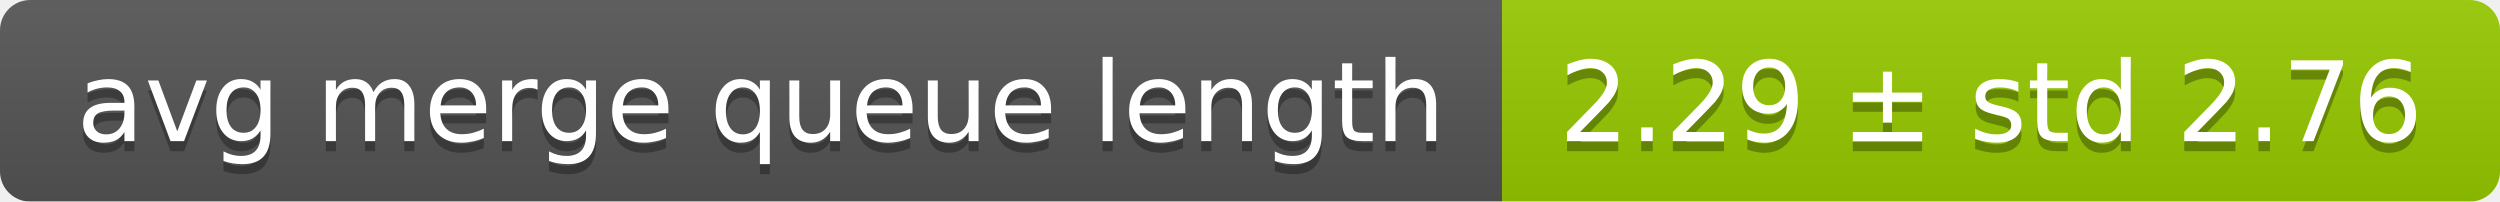
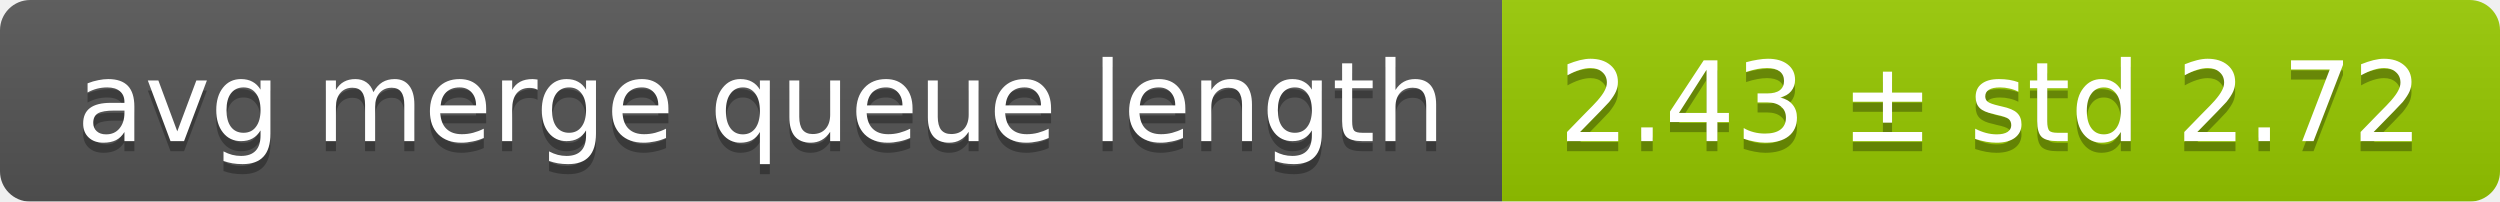
<svg xmlns="http://www.w3.org/2000/svg" width="248" height="20">
  <linearGradient id="smooth" x2="0" y2="100%">
    <stop offset="0" stop-color="#bbb" stop-opacity=".1" />
    <stop offset="1" stop-opacity=".1" />
  </linearGradient>
  <mask id="round">
    <rect width="248" height="20" rx="3" fill="#fff" />
  </mask>
  <g mask="url(#round)">
    <rect width="149" height="20" fill="#555" />
    <rect x="149" width="99" height="20" fill="#97ca00" />
    <rect width="248" height="20" fill="url(#smooth)" />
  </g>
  <g fill="#fff" text-anchor="middle" font-family="DejaVu Sans,Verdana,Geneva,sans-serif" font-size="11">
    <text x="75.5" y="15" fill="#010101" fill-opacity=".3">avg merge queue length</text>
    <text x="75.5" y="14">avg merge queue length</text>
-     <text x="197.5" y="15" fill="#010101" fill-opacity=".3">2.29 ± std 2.76</text>
-     <text x="197.5" y="14">2.29 ± std 2.76</text>
+     <text x="197.5" y="15" fill="#010101" fill-opacity=".3">2.43 ± std 2.72</text>
+     <text x="197.5" y="14">2.43 ± std 2.72</text>
  </g>
</svg>
